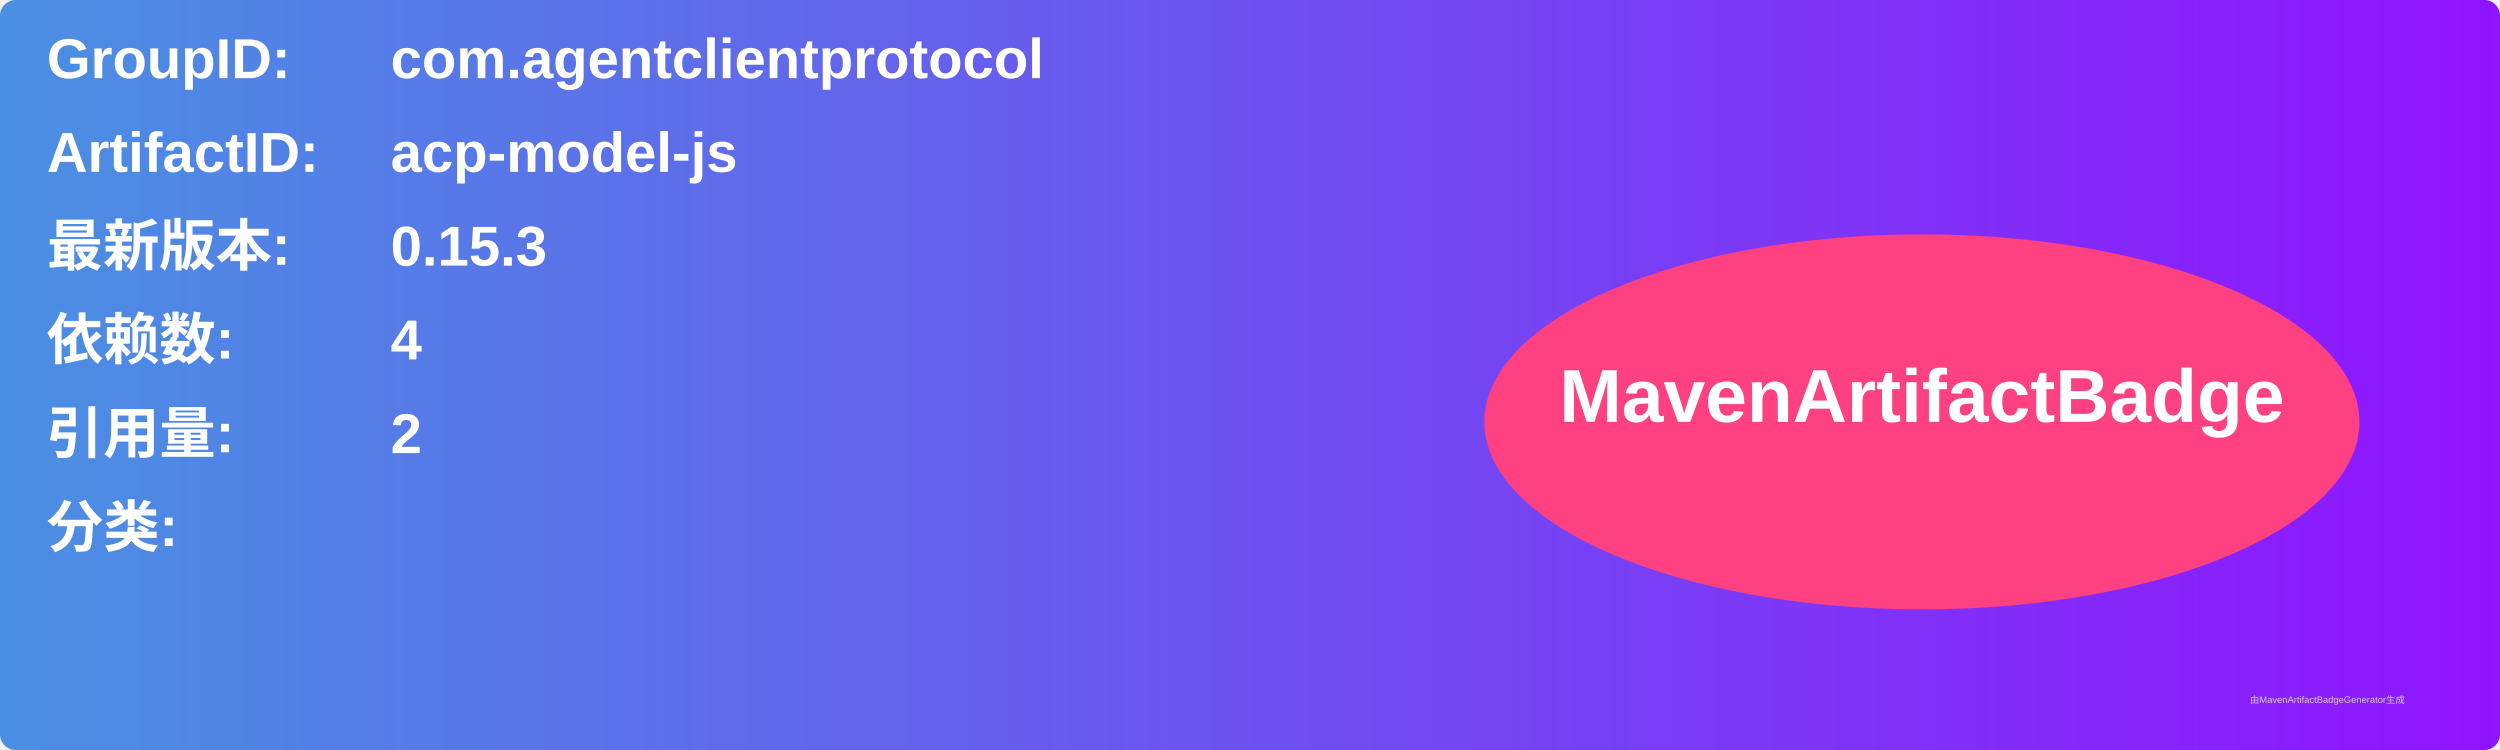
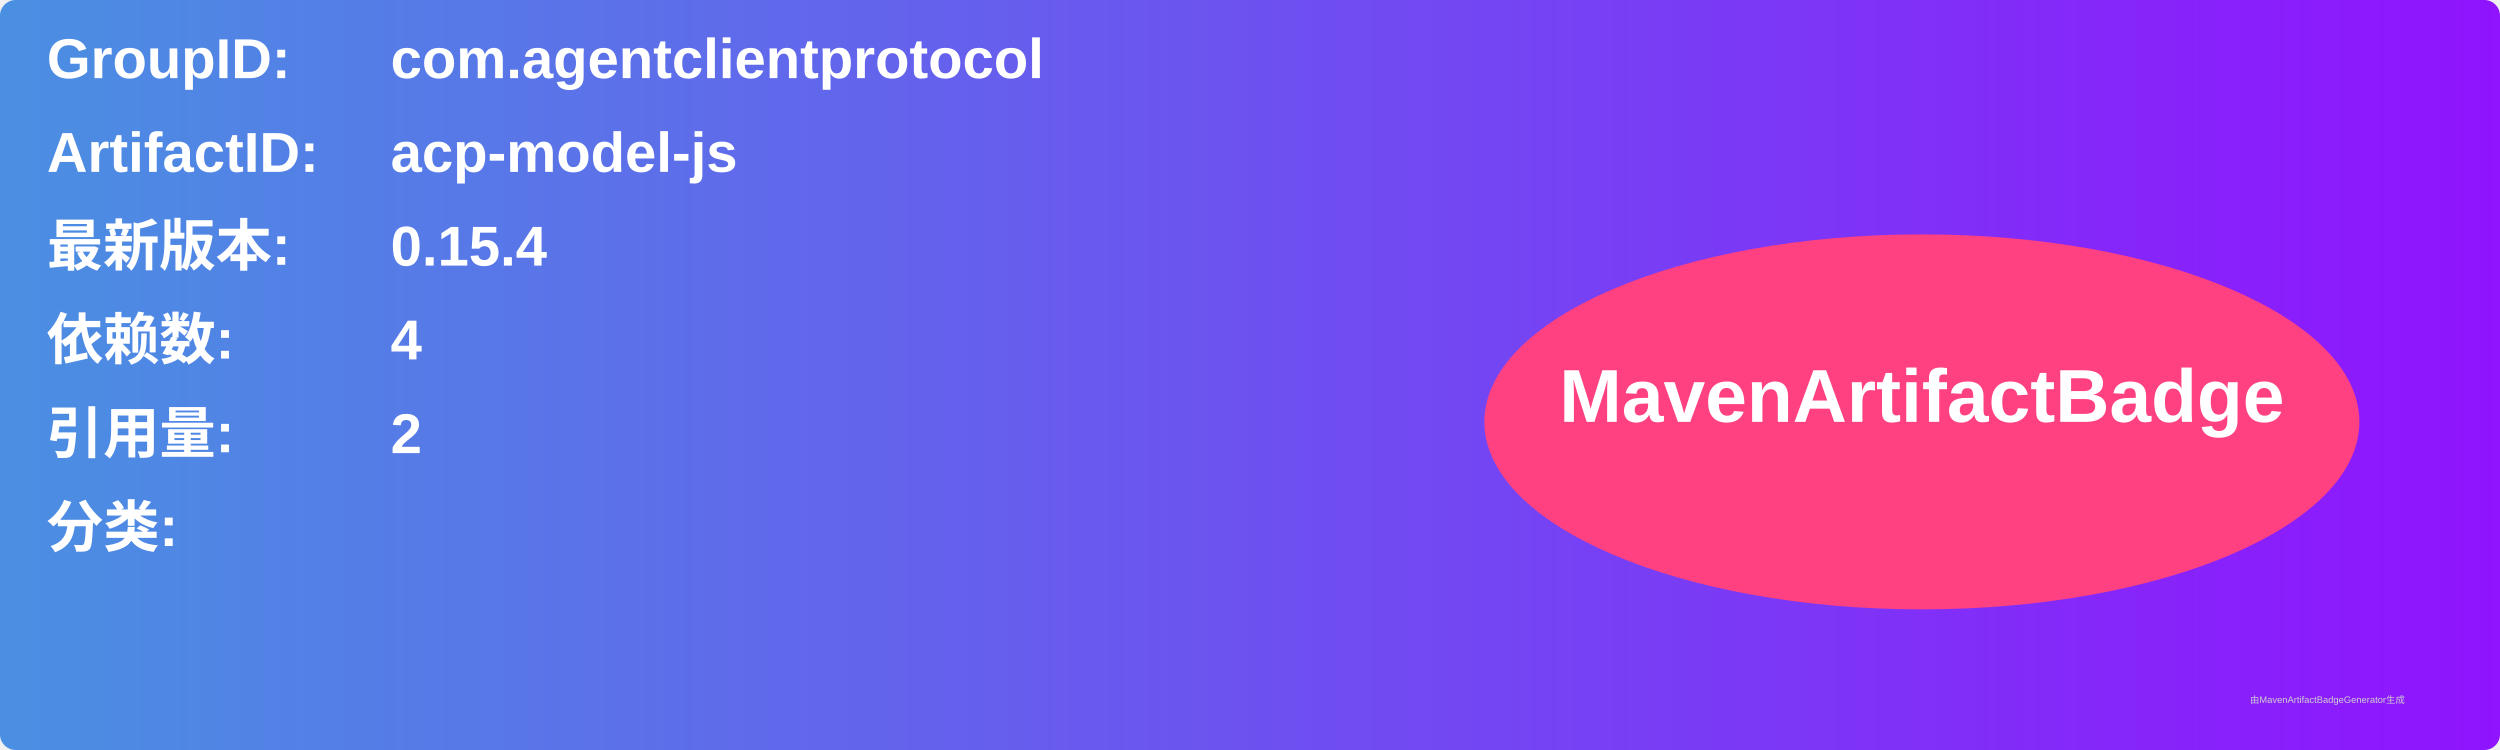
<svg xmlns="http://www.w3.org/2000/svg" width="800" height="240" viewBox="0 0 800 240">
  <linearGradient id="grad" x1="0%" y1="0%" x2="100%" y2="0%">
    <stop offset="0%" stop-color="#4a90e2" />
    <stop offset="100%" stop-color="#9013fe" />
  </linearGradient>
  <rect width="100%" height="100%" rx="5" ry="5" fill="url(#grad)" />
  <g transform="translate(15, 15)">
    <text x="0" y="10" font-family="Arial" font-size="18" fill="white" font-weight="bold" width="260">GroupID:</text>
    <text x="110" y="10" font-family="Arial" font-size="18" fill="white" font-weight="bold" width="460">com.agentclientprotocol</text>
    <text x="0" y="40" font-family="Arial" font-size="18" fill="white" font-weight="bold" width="260">ArtifactID:</text>
    <text x="110" y="40" font-family="Arial" font-size="18" fill="white" font-weight="bold" width="460">acp-model-js</text>
    <text x="0" y="70" font-family="Arial" font-size="18" fill="white" font-weight="bold">最新版本:</text>
    <text x="110" y="70" font-family="Arial" font-size="18" fill="white" font-weight="bold">
-       <tspan font-weight="bold">0.15.3</tspan>
+       <tspan font-weight="bold">0.15.4</tspan>
    </text>
    <text x="0" y="100" font-family="Arial" font-size="18" fill="white" font-weight="bold">依赖数: </text>
    <text x="110" y="100" font-family="Arial" font-size="18" fill="white">
      <tspan font-weight="bold">4</tspan>
    </text>
    <text x="0" y="130" font-family="Arial" font-size="18" fill="white" font-weight="bold">引用量: </text>
    <text x="110" y="130" font-family="Arial" font-size="18" fill="white">
      <tspan font-weight="bold">2</tspan>
    </text>
    <text x="0" y="160" font-family="Arial" font-size="18" fill="white" font-weight="bold">分类:</text>
    <text x="10" y="190" font-family="Arial" font-size="10" fill="white">
      <tspan font-weight="bold" />
    </text>
    <ellipse cx="600" cy="120" rx="140" ry="60" fill="#ff4081" />
    <text x="600" y="120" text-anchor="middle" font-family="Arial" font-size="24" fill="white" font-weight="bold">MavenArtifactBadge</text>
  </g>
  <text x="720" y="225" font-family="Arial" font-size="3" fill="#d0d0d0">由MavenArtifactBadgeGenerator生成</text>
</svg>
